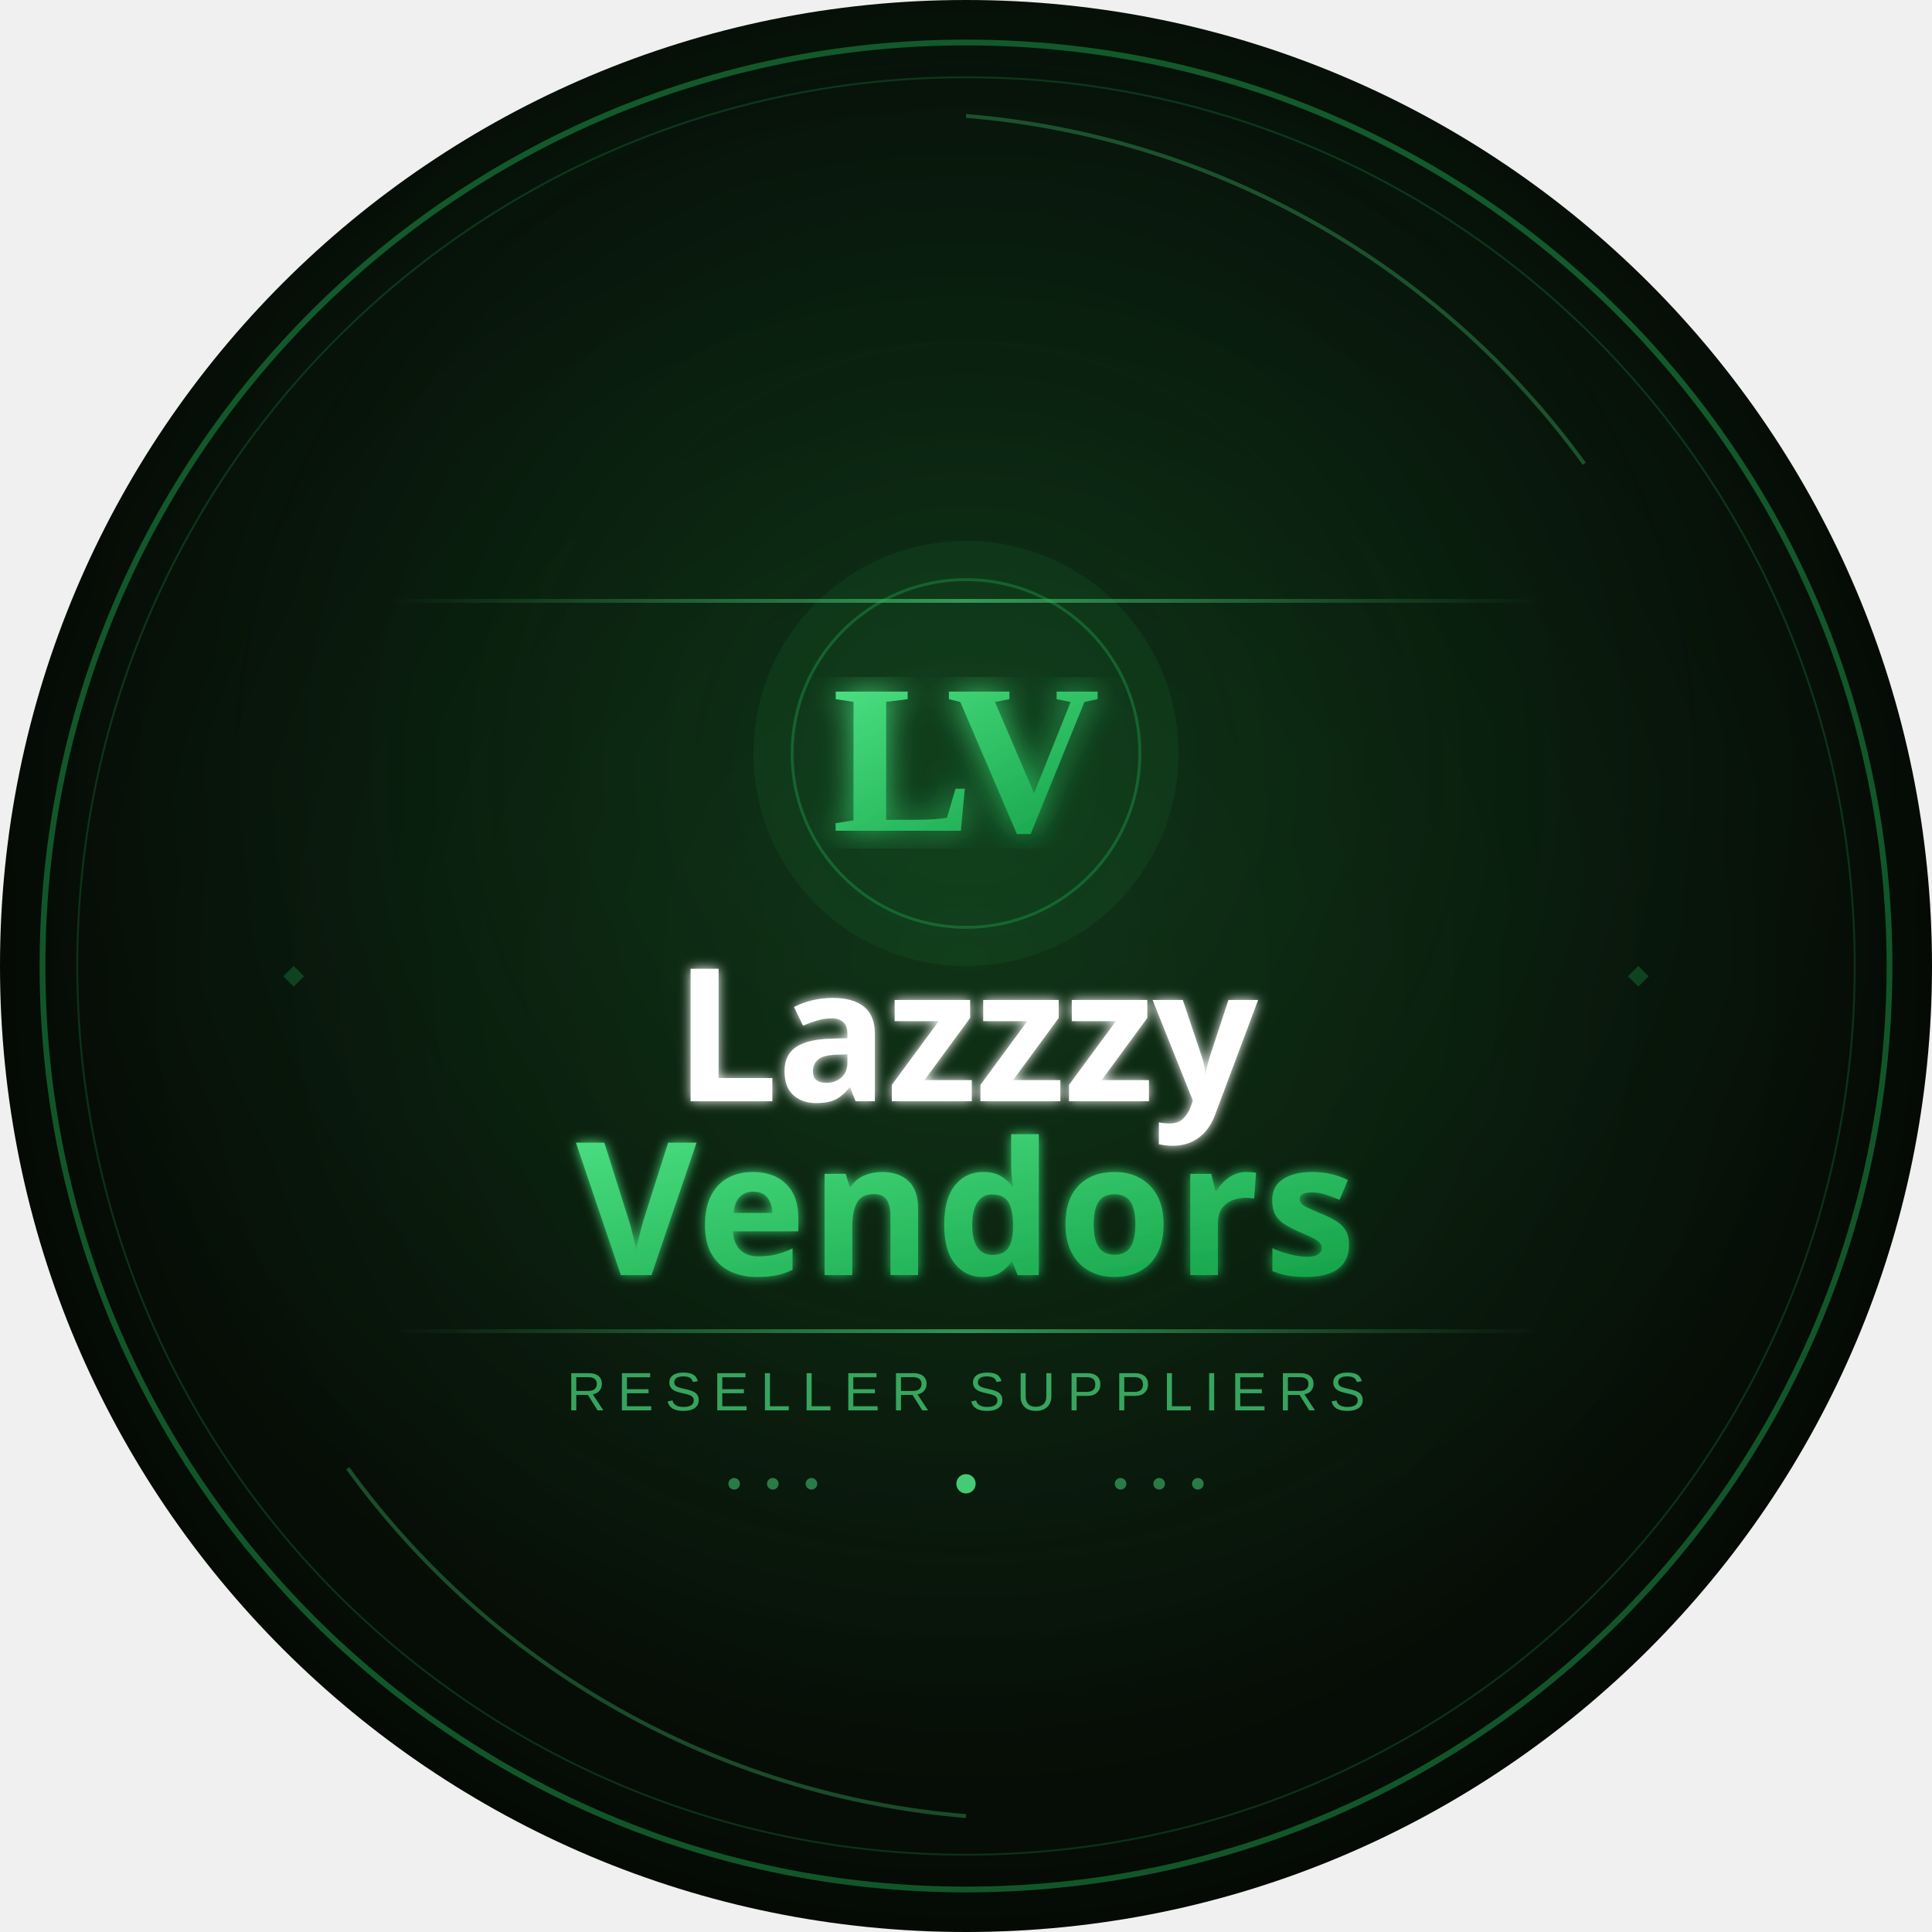
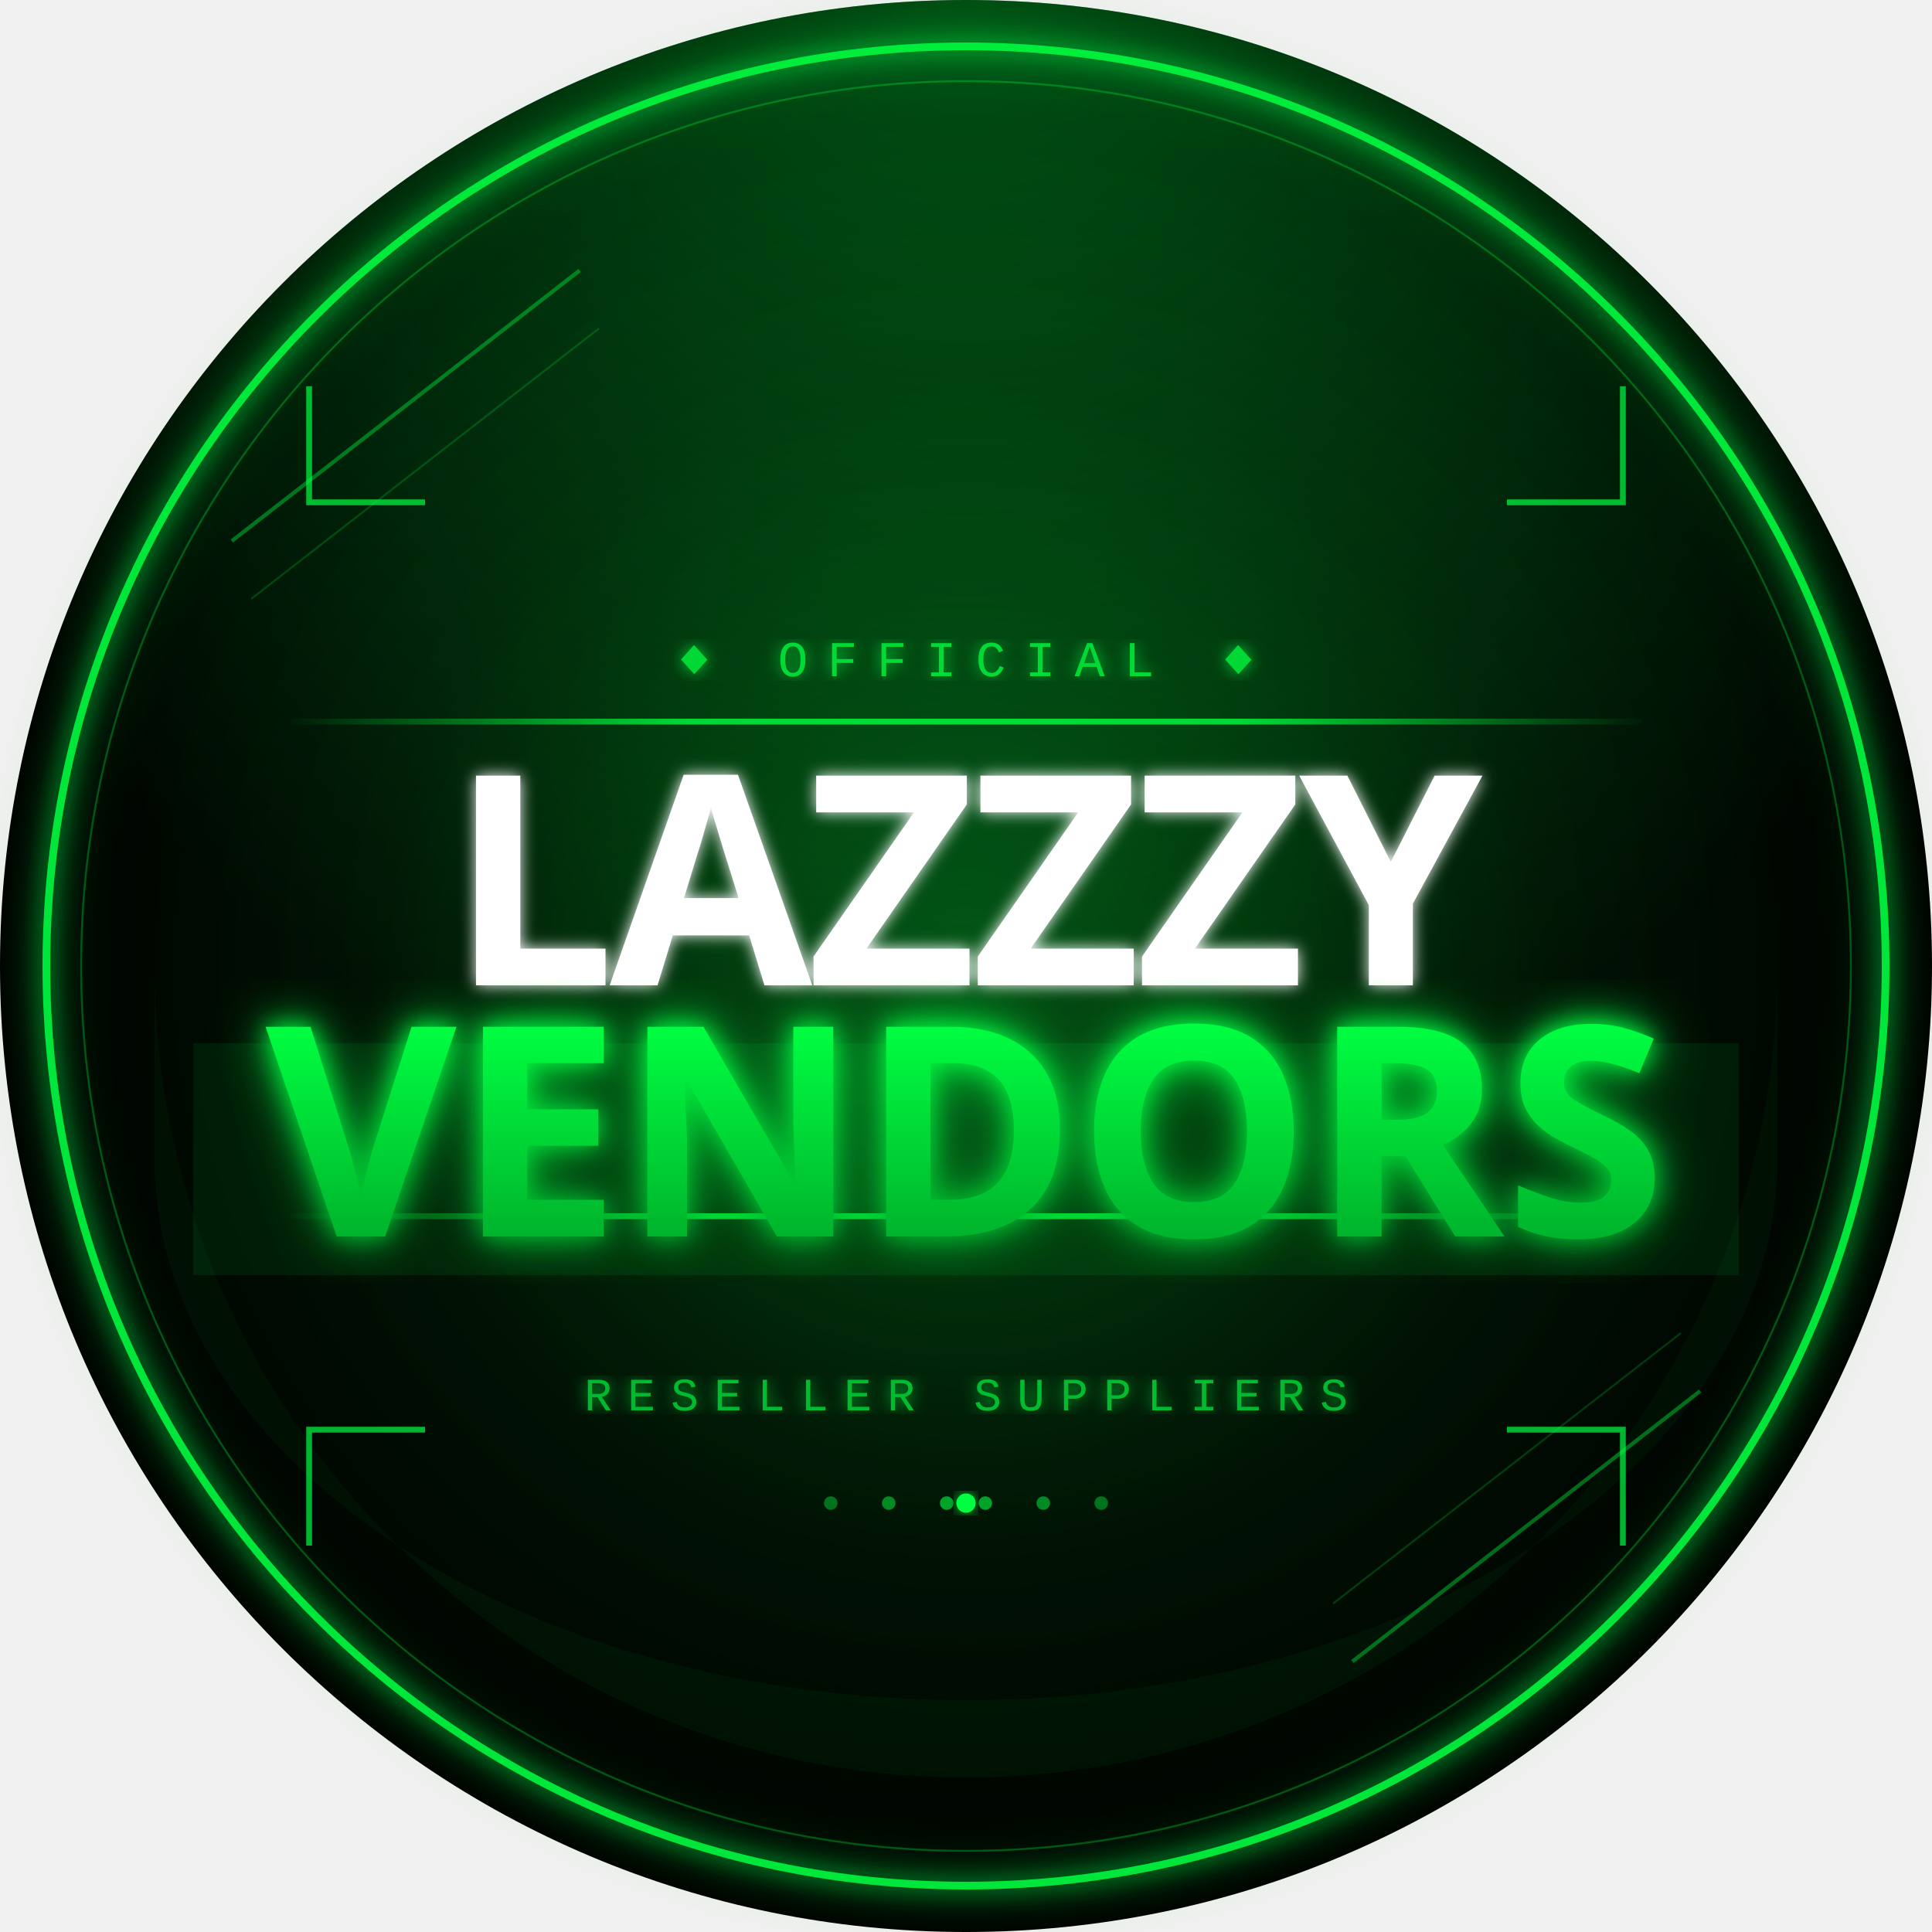
<svg xmlns="http://www.w3.org/2000/svg" width="1000" height="1000" viewBox="0 0 1000 1000">
  <defs>
-     <radialGradient id="bgGrad" cx="50%" cy="50%" r="50%">
-       <stop offset="0%" stop-color="#0d1f0d" />
-       <stop offset="100%" stop-color="#050a05" />
+     <radialGradient id="bg" cx="50%" cy="50%" r="50%">
+       <stop offset="0%" stop-color="#020f02" />
+       <stop offset="100%" stop-color="#000000" />
    </radialGradient>
-     <radialGradient id="glowGrad" cx="50%" cy="40%" r="50%">
-       <stop offset="0%" stop-color="#22c55e" stop-opacity="0.15" />
-       <stop offset="100%" stop-color="#22c55e" stop-opacity="0" />
+     <radialGradient id="centerGlow" cx="50%" cy="50%" r="50%">
+       <stop offset="0%" stop-color="#00ff41" stop-opacity="0.25" />
+       <stop offset="60%" stop-color="#00ff41" stop-opacity="0.05" />
+       <stop offset="100%" stop-color="#00ff41" stop-opacity="0" />
    </radialGradient>
-     <linearGradient id="textGrad" x1="0%" y1="0%" x2="100%" y2="100%">
-       <stop offset="0%" stop-color="#4ade80" />
-       <stop offset="100%" stop-color="#16a34a" />
+     <radialGradient id="topGlow" cx="50%" cy="0%" r="60%">
+       <stop offset="0%" stop-color="#00ff41" stop-opacity="0.3" />
+       <stop offset="100%" stop-color="#00ff41" stop-opacity="0" />
+     </radialGradient>
+     <linearGradient id="greenGrad" x1="0%" y1="0%" x2="0%" y2="100%">
+       <stop offset="0%" stop-color="#00ff41" />
+       <stop offset="100%" stop-color="#00b32c" />
    </linearGradient>
-     <linearGradient id="accentGrad" x1="0%" y1="0%" x2="100%" y2="0%">
-       <stop offset="0%" stop-color="#4ade80" stop-opacity="0" />
-       <stop offset="50%" stop-color="#4ade80" />
-       <stop offset="100%" stop-color="#4ade80" stop-opacity="0" />
+     <linearGradient id="lineFade" x1="0%" y1="0%" x2="100%" y2="0%">
+       <stop offset="0%" stop-color="#00ff41" stop-opacity="0" />
+       <stop offset="30%" stop-color="#00ff41" stop-opacity="0.8" />
+       <stop offset="70%" stop-color="#00ff41" stop-opacity="0.8" />
+       <stop offset="100%" stop-color="#00ff41" stop-opacity="0" />
    </linearGradient>
-     <filter id="glow">
-       <feGaussianBlur stdDeviation="8" result="coloredBlur" />
+     <filter id="neon" x="-20%" y="-20%" width="140%" height="140%">
+       <feGaussianBlur stdDeviation="6" result="blur1" />
+       <feGaussianBlur stdDeviation="12" result="blur2" />
      <feMerge>
-         <feMergeNode in="coloredBlur" />
+         <feMergeNode in="blur2" />
+         <feMergeNode in="blur1" />
        <feMergeNode in="SourceGraphic" />
      </feMerge>
    </filter>
-     <filter id="softGlow">
-       <feGaussianBlur stdDeviation="3" result="coloredBlur" />
+     <filter id="softNeon" x="-10%" y="-10%" width="120%" height="120%">
+       <feGaussianBlur stdDeviation="4" result="blur" />
      <feMerge>
-         <feMergeNode in="coloredBlur" />
+         <feMergeNode in="blur" />
        <feMergeNode in="SourceGraphic" />
      </feMerge>
    </filter>
-     <clipPath id="circle">
+     <clipPath id="circ">
      <circle cx="500" cy="500" r="500" />
    </clipPath>
  </defs>
-   <circle cx="500" cy="500" r="500" fill="url(#bgGrad)" />
-   <circle cx="500" cy="500" r="500" fill="url(#glowGrad)" />
-   <circle cx="500" cy="500" r="478" fill="none" stroke="#22c55e" stroke-width="3" opacity="0.4" />
-   <circle cx="500" cy="500" r="460" fill="none" stroke="#22c55e" stroke-width="1" opacity="0.2" />
-   <path d="M 500 60 A 440 440 0 0 1 820 240" fill="none" stroke="#4ade80" stroke-width="2" opacity="0.3" />
-   <path d="M 500 940 A 440 440 0 0 1 180 760" fill="none" stroke="#4ade80" stroke-width="2" opacity="0.3" />
-   <rect x="200" y="310" width="600" height="2" rx="1" fill="url(#accentGrad)" opacity="0.6" />
-   <rect x="200" y="688" width="600" height="2" rx="1" fill="url(#accentGrad)" opacity="0.6" />
-   <circle cx="500" cy="390" r="110" fill="#22c55e" opacity="0.08" />
-   <circle cx="500" cy="390" r="90" fill="none" stroke="#22c55e" stroke-width="1.5" opacity="0.3" />
-   <text x="500" y="430" text-anchor="middle" font-family="Georgia, 'Times New Roman', serif" font-size="110" font-weight="700" fill="url(#textGrad)" filter="url(#glow)" letter-spacing="-4">LV</text>
-   <text x="500" y="570" text-anchor="middle" font-family="Arial Black, 'Arial Bold', sans-serif" font-size="96" font-weight="900" fill="#ffffff" filter="url(#softGlow)" letter-spacing="-1">Lazzzy</text>
-   <text x="500" y="660" text-anchor="middle" font-family="Arial Black, 'Arial Bold', sans-serif" font-size="96" font-weight="900" fill="url(#textGrad)" filter="url(#softGlow)" letter-spacing="2">Vendors</text>
-   <text x="500" y="730" text-anchor="middle" font-family="Arial, sans-serif" font-size="28" font-weight="400" fill="#4ade80" opacity="0.7" letter-spacing="6">RESELLER SUPPLIERS</text>
-   <circle cx="380" cy="768" r="3" fill="#4ade80" opacity="0.5" />
-   <circle cx="400" cy="768" r="3" fill="#4ade80" opacity="0.5" />
-   <circle cx="420" cy="768" r="3" fill="#4ade80" opacity="0.5" />
-   <circle cx="500" cy="768" r="5" fill="#4ade80" opacity="0.9" />
-   <circle cx="580" cy="768" r="3" fill="#4ade80" opacity="0.5" />
-   <circle cx="600" cy="768" r="3" fill="#4ade80" opacity="0.5" />
-   <circle cx="620" cy="768" r="3" fill="#4ade80" opacity="0.5" />
-   <text x="152" y="510" text-anchor="middle" font-family="monospace" font-size="18" fill="#22c55e" opacity="0.25">◆</text>
-   <text x="848" y="510" text-anchor="middle" font-family="monospace" font-size="18" fill="#22c55e" opacity="0.25">◆</text>
+   <circle cx="500" cy="500" r="500" fill="url(#bg)" />
+   <circle cx="500" cy="500" r="500" fill="url(#centerGlow)" />
+   <circle cx="500" cy="500" r="500" fill="url(#topGlow)" />
+   <circle cx="500" cy="500" r="476" fill="none" stroke="#00ff41" stroke-width="4" opacity="0.9" filter="url(#neon)" />
+   <circle cx="500" cy="500" r="458" fill="none" stroke="#00ff41" stroke-width="1" opacity="0.3" />
+   <line x1="120" y1="280" x2="300" y2="140" stroke="#00ff41" stroke-width="2" opacity="0.4" />
+   <line x1="130" y1="310" x2="310" y2="170" stroke="#00ff41" stroke-width="1" opacity="0.2" />
+   <line x1="700" y1="860" x2="880" y2="720" stroke="#00ff41" stroke-width="2" opacity="0.4" />
+   <line x1="690" y1="830" x2="870" y2="690" stroke="#00ff41" stroke-width="1" opacity="0.2" />
+   <path d="M 80 500 A 420 420 0 0 0 920 500 L 920 600 A 420 280 0 0 1 80 600 Z" fill="#00ff41" opacity="0.04" />
+   <rect x="150" y="372" width="700" height="3" rx="1.5" fill="url(#lineFade)" />
+   <rect x="150" y="628" width="700" height="3" rx="1.5" fill="url(#lineFade)" />
+   <rect x="100" y="540" width="800" height="120" rx="0" fill="#00ff41" opacity="0.08" />
+   <path d="M 160 200 L 160 260 L 220 260" fill="none" stroke="#00ff41" stroke-width="3" opacity="0.7" />
+   <path d="M 840 200 L 840 260 L 780 260" fill="none" stroke="#00ff41" stroke-width="3" opacity="0.7" />
+   <path d="M 160 800 L 160 740 L 220 740" fill="none" stroke="#00ff41" stroke-width="3" opacity="0.7" />
+   <path d="M 840 800 L 840 740 L 780 740" fill="none" stroke="#00ff41" stroke-width="3" opacity="0.7" />
+   <text x="500" y="350" text-anchor="middle" font-family="'Courier New', Courier, monospace" font-size="26" fill="#00ff41" opacity="0.8" letter-spacing="10" filter="url(#softNeon)">◆ OFFICIAL ◆</text>
+   <text x="500" y="510" text-anchor="middle" font-family="'Arial Black', 'Arial Bold', Impact, sans-serif" font-size="152" font-weight="900" fill="#ffffff" filter="url(#softNeon)" letter-spacing="-3">LAZZZY</text>
+   <text x="500" y="640" text-anchor="middle" font-family="'Arial Black', 'Arial Bold', Impact, sans-serif" font-size="152" font-weight="900" fill="url(#greenGrad)" filter="url(#neon)" letter-spacing="0">VENDORS</text>
+   <text x="500" y="730" text-anchor="middle" font-family="'Courier New', Courier, monospace" font-size="24" fill="#00ff41" opacity="0.7" letter-spacing="8" filter="url(#softNeon)">RESELLER SUPPLIERS</text>
+   <circle cx="430" cy="778" r="3.5" fill="#00ff41" opacity="0.4" />
+   <circle cx="460" cy="778" r="3.5" fill="#00ff41" opacity="0.5" />
+   <circle cx="490" cy="778" r="3.5" fill="#00ff41" opacity="0.6" />
+   <circle cx="500" cy="778" r="5" fill="#00ff41" opacity="1" filter="url(#softNeon)" />
+   <circle cx="510" cy="778" r="3.5" fill="#00ff41" opacity="0.6" />
+   <circle cx="540" cy="778" r="3.5" fill="#00ff41" opacity="0.5" />
+   <circle cx="570" cy="778" r="3.5" fill="#00ff41" opacity="0.4" />
</svg>
